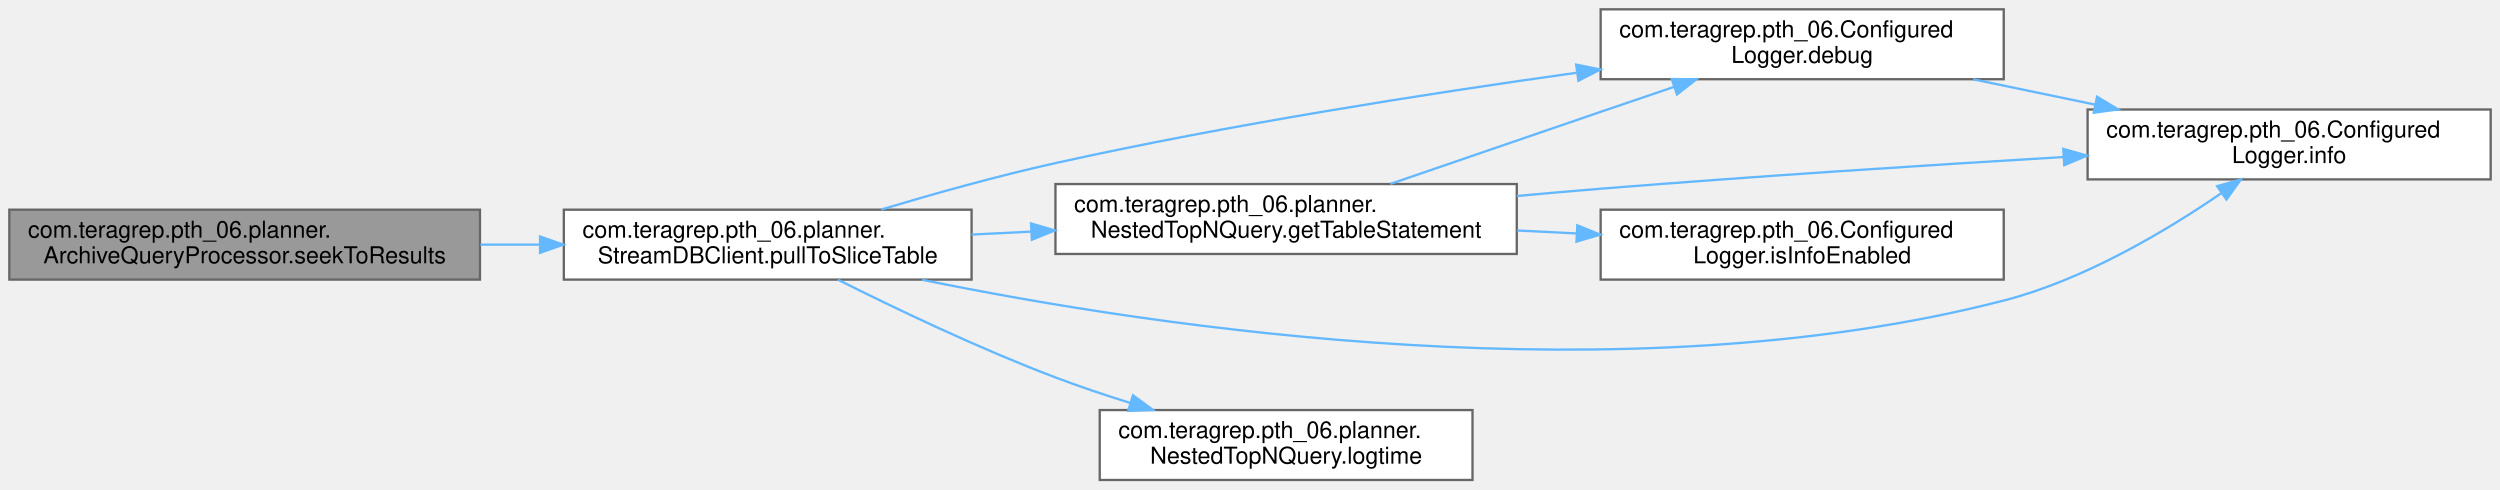
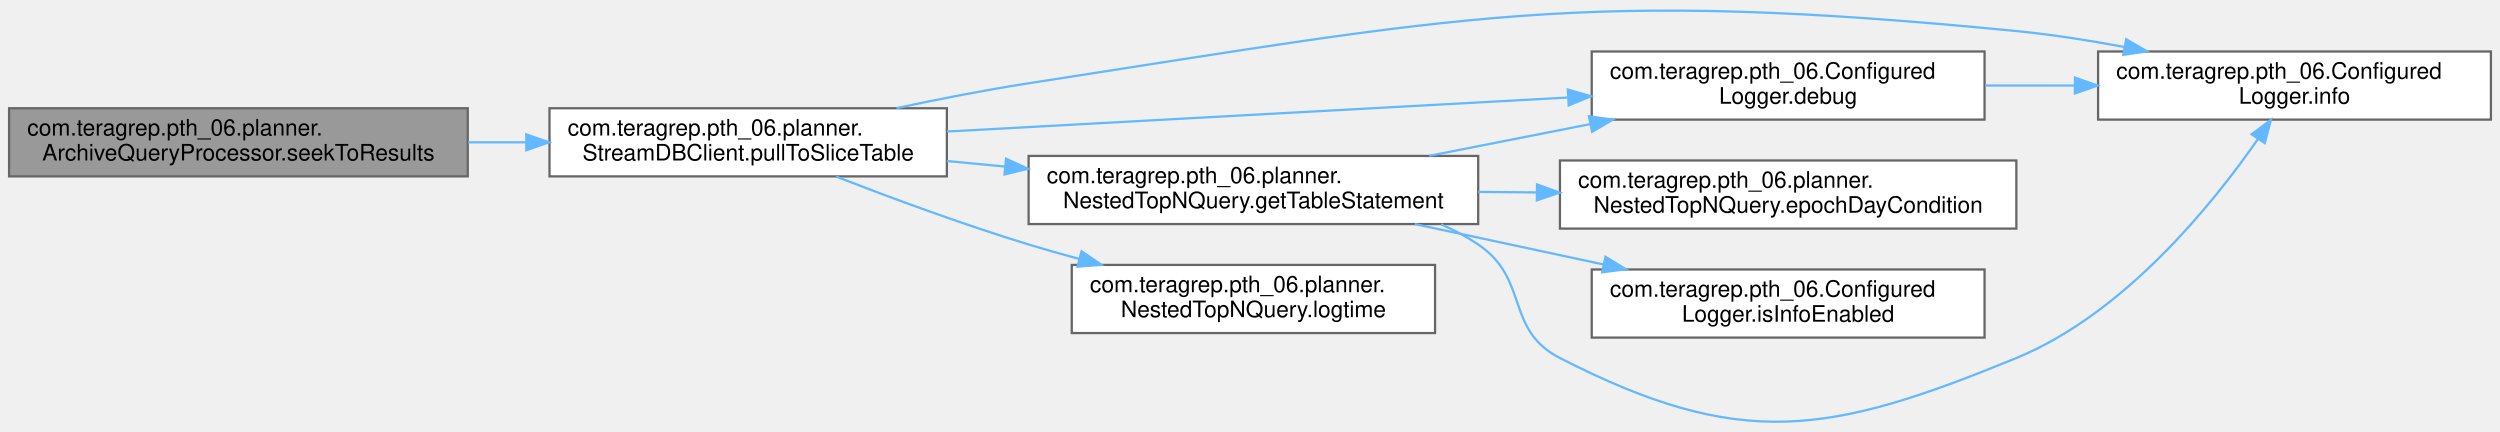
- <svg xmlns="http://www.w3.org/2000/svg" xmlns:xlink="http://www.w3.org/1999/xlink" width="1073pt" height="210pt" viewBox="0.00 0.00 1073.00 210.00">
-   <g id="graph0" class="graph" transform="scale(1 1) rotate(0) translate(4 206)">
+ <svg xmlns="http://www.w3.org/2000/svg" xmlns:xlink="http://www.w3.org/1999/xlink" width="1101pt" height="190pt" viewBox="0.00 0.00 1101.00 189.77">
+   <g id="graph0" class="graph" transform="scale(1 1) rotate(0) translate(4 185.77)">
    <g id="Node000001" class="node">
      <g id="a_Node000001">
        <a xlink:title="Increment the rolling day and pull data for that day into the sliceTable.">
-           <polygon fill="#999999" stroke="#666666" points="202,-116 0,-116 0,-86 202,-86 202,-116" />
-           <text text-anchor="start" x="8" y="-104" font-family="Helvetica,sans-Serif" font-size="10.00">com.teragrep.pth_06.planner.</text>
-           <text text-anchor="middle" x="101" y="-93" font-family="Helvetica,sans-Serif" font-size="10.00">ArchiveQueryProcessor.seekToResults</text>
+           <polygon fill="#999999" stroke="#666666" points="202,-138.21 0,-138.21 0,-108.21 202,-108.21 202,-138.21" />
+           <text text-anchor="start" x="8" y="-126.21" font-family="Helvetica,sans-Serif" font-size="10.00">com.teragrep.pth_06.planner.</text>
+           <text text-anchor="middle" x="101" y="-115.21" font-family="Helvetica,sans-Serif" font-size="10.00">ArchiveQueryProcessor.seekToResults</text>
        </a>
      </g>
    </g>
    <g id="Node000002" class="node">
      <g id="a_Node000002">
        <a xlink:href="classcom_1_1teragrep_1_1pth__06_1_1planner_1_1StreamDBClient.html#adbe4b13c48e67d8d82ae4ed9ee93f7df" target="_top" xlink:title=" ">
-           <polygon fill="white" stroke="#666666" points="413,-116 238,-116 238,-86 413,-86 413,-116" />
-           <text text-anchor="start" x="246" y="-104" font-family="Helvetica,sans-Serif" font-size="10.00">com.teragrep.pth_06.planner.</text>
-           <text text-anchor="middle" x="325.5" y="-93" font-family="Helvetica,sans-Serif" font-size="10.00">StreamDBClient.pullToSliceTable</text>
+           <polygon fill="white" stroke="#666666" points="413,-138.21 238,-138.21 238,-108.21 413,-108.21 413,-138.21" />
+           <text text-anchor="start" x="246" y="-126.21" font-family="Helvetica,sans-Serif" font-size="10.00">com.teragrep.pth_06.planner.</text>
+           <text text-anchor="middle" x="325.5" y="-115.21" font-family="Helvetica,sans-Serif" font-size="10.00">StreamDBClient.pullToSliceTable</text>
        </a>
      </g>
    </g>
    <g id="edge1_Node000001_Node000002" class="edge">
      <g id="a_edge1_Node000001_Node000002">
        <a xlink:title=" ">
-           <path fill="none" stroke="#63b8ff" d="M202.18,-101C210.63,-101 219.16,-101 227.58,-101" />
-           <polygon fill="#63b8ff" stroke="#63b8ff" points="227.79,-104.5 237.79,-101 227.79,-97.5 227.79,-104.5" />
+           <path fill="none" stroke="#63b8ff" d="M202.18,-123.21C210.63,-123.21 219.16,-123.21 227.58,-123.21" />
+           <polygon fill="#63b8ff" stroke="#63b8ff" points="227.79,-126.71 237.79,-123.21 227.79,-119.71 227.79,-126.71" />
        </a>
      </g>
    </g>
    <g id="Node000003" class="node">
      <g id="a_Node000003">
        <a xlink:href="classcom_1_1teragrep_1_1pth__06_1_1ConfiguredLogger.html#a432bade7d6310bed1e1b9a405fb53d56" target="_top" xlink:title=" ">
-           <polygon fill="white" stroke="#666666" points="856,-202 683,-202 683,-172 856,-172 856,-202" />
-           <text text-anchor="start" x="691" y="-190" font-family="Helvetica,sans-Serif" font-size="10.00">com.teragrep.pth_06.Configured</text>
-           <text text-anchor="middle" x="769.5" y="-179" font-family="Helvetica,sans-Serif" font-size="10.00">Logger.debug</text>
+           <polygon fill="white" stroke="#666666" points="870,-163.21 697,-163.21 697,-133.21 870,-133.21 870,-163.21" />
+           <text text-anchor="start" x="705" y="-151.21" font-family="Helvetica,sans-Serif" font-size="10.00">com.teragrep.pth_06.Configured</text>
+           <text text-anchor="middle" x="783.5" y="-140.21" font-family="Helvetica,sans-Serif" font-size="10.00">Logger.debug</text>
        </a>
      </g>
    </g>
    <g id="edge2_Node000002_Node000003" class="edge">
      <g id="a_edge2_Node000002_Node000003">
        <a xlink:title=" ">
-           <path fill="none" stroke="#63b8ff" d="M374.16,-116.06C396.69,-122.8 424.06,-130.47 449,-136 523.57,-152.54 609.06,-165.9 672.83,-174.79" />
-           <polygon fill="#63b8ff" stroke="#63b8ff" points="672.49,-178.27 682.88,-176.18 673.45,-171.34 672.49,-178.27" />
+           <path fill="none" stroke="#63b8ff" d="M413.07,-127.96C491.1,-132.23 605.66,-138.51 686.47,-142.94" />
+           <polygon fill="#63b8ff" stroke="#63b8ff" points="686.47,-146.45 696.65,-143.5 686.86,-139.46 686.47,-146.45" />
        </a>
      </g>
    </g>
    <g id="Node000004" class="node">
      <g id="a_Node000004">
        <a xlink:href="classcom_1_1teragrep_1_1pth__06_1_1ConfiguredLogger.html#adbd659cefc990abe9b2da58d3dae9970" target="_top" xlink:title=" ">
-           <polygon fill="white" stroke="#666666" points="1065,-159 892,-159 892,-129 1065,-129 1065,-159" />
-           <text text-anchor="start" x="900" y="-147" font-family="Helvetica,sans-Serif" font-size="10.00">com.teragrep.pth_06.Configured</text>
-           <text text-anchor="middle" x="978.5" y="-136" font-family="Helvetica,sans-Serif" font-size="10.00">Logger.info</text>
+           <polygon fill="white" stroke="#666666" points="1093,-163.21 920,-163.21 920,-133.21 1093,-133.21 1093,-163.21" />
+           <text text-anchor="start" x="928" y="-151.21" font-family="Helvetica,sans-Serif" font-size="10.00">com.teragrep.pth_06.Configured</text>
+           <text text-anchor="middle" x="1006.5" y="-140.21" font-family="Helvetica,sans-Serif" font-size="10.00">Logger.info</text>
        </a>
      </g>
    </g>
-     <g id="edge8_Node000002_Node000004" class="edge">
-       <g id="a_edge8_Node000002_Node000004">
+     <g id="edge9_Node000002_Node000004" class="edge">
+       <g id="a_edge9_Node000002_Node000004">
        <a xlink:title=" ">
-           <path fill="none" stroke="#63b8ff" d="M391.74,-85.93C492.96,-65.24 693.14,-35.07 856,-77 890.54,-85.89 925.78,-106.92 949.35,-123.06" />
-           <polygon fill="#63b8ff" stroke="#63b8ff" points="947.58,-126.1 957.78,-128.97 951.6,-120.37 947.58,-126.1" />
+           <path fill="none" stroke="#63b8ff" d="M390.78,-138.26C409.48,-142.25 429.99,-146.27 449,-149.21 640.33,-178.82 691.32,-191.06 884,-172.21 899.45,-170.7 915.84,-168.13 931.43,-165.22" />
+           <polygon fill="#63b8ff" stroke="#63b8ff" points="932.38,-168.6 941.53,-163.27 931.05,-161.73 932.38,-168.6" />
        </a>
      </g>
    </g>
    <g id="Node000005" class="node">
      <g id="a_Node000005">
        <a xlink:href="classcom_1_1teragrep_1_1pth__06_1_1planner_1_1NestedTopNQuery.html#ab9a75398ae4f26212f007ce95c24c26f" target="_top" xlink:title=" ">
-           <polygon fill="white" stroke="#666666" points="647,-127 449,-127 449,-97 647,-97 647,-127" />
-           <text text-anchor="start" x="457" y="-115" font-family="Helvetica,sans-Serif" font-size="10.00">com.teragrep.pth_06.planner.</text>
-           <text text-anchor="middle" x="548" y="-104" font-family="Helvetica,sans-Serif" font-size="10.00">NestedTopNQuery.getTableStatement</text>
+           <polygon fill="white" stroke="#666666" points="647,-117.21 449,-117.21 449,-87.21 647,-87.21 647,-117.21" />
+           <text text-anchor="start" x="457" y="-105.21" font-family="Helvetica,sans-Serif" font-size="10.00">com.teragrep.pth_06.planner.</text>
+           <text text-anchor="middle" x="548" y="-94.21" font-family="Helvetica,sans-Serif" font-size="10.00">NestedTopNQuery.getTableStatement</text>
        </a>
      </g>
    </g>
    <g id="edge4_Node000002_Node000005" class="edge">
      <g id="a_edge4_Node000002_Node000005">
        <a xlink:title=" ">
-           <path fill="none" stroke="#63b8ff" d="M413.01,-105.32C421.43,-105.74 430.03,-106.16 438.62,-106.59" />
-           <polygon fill="#63b8ff" stroke="#63b8ff" points="438.52,-110.09 448.69,-107.1 438.87,-103.1 438.52,-110.09" />
+           <path fill="none" stroke="#63b8ff" d="M413.01,-114.97C421.43,-114.17 430.03,-113.35 438.62,-112.53" />
+           <polygon fill="#63b8ff" stroke="#63b8ff" points="439.06,-116 448.69,-111.57 438.4,-109.04 439.06,-116" />
        </a>
      </g>
    </g>
-     <g id="Node000007" class="node">
-       <g id="a_Node000007">
+     <g id="Node000008" class="node">
+       <g id="a_Node000008">
        <a xlink:href="classcom_1_1teragrep_1_1pth__06_1_1planner_1_1NestedTopNQuery.html#a1774c34559483df5630edaa9bcdc2f35" target="_top" xlink:title=" ">
-           <polygon fill="white" stroke="#666666" points="628,-30 468,-30 468,0 628,0 628,-30" />
-           <text text-anchor="start" x="476" y="-18" font-family="Helvetica,sans-Serif" font-size="10.00">com.teragrep.pth_06.planner.</text>
-           <text text-anchor="middle" x="548" y="-7" font-family="Helvetica,sans-Serif" font-size="10.00">NestedTopNQuery.logtime</text>
+           <polygon fill="white" stroke="#666666" points="628,-69.21 468,-69.21 468,-39.21 628,-39.21 628,-69.21" />
+           <text text-anchor="start" x="476" y="-57.21" font-family="Helvetica,sans-Serif" font-size="10.00">com.teragrep.pth_06.planner.</text>
+           <text text-anchor="middle" x="548" y="-46.21" font-family="Helvetica,sans-Serif" font-size="10.00">NestedTopNQuery.logtime</text>
        </a>
      </g>
    </g>
-     <g id="edge9_Node000002_Node000007" class="edge">
-       <g id="a_edge9_Node000002_Node000007">
+     <g id="edge10_Node000002_Node000008" class="edge">
+       <g id="a_edge10_Node000002_Node000008">
        <a xlink:title=" ">
-           <path fill="none" stroke="#63b8ff" d="M355.68,-85.93C380.17,-73.65 416.31,-56.36 449,-44 459.23,-40.13 470.21,-36.44 480.99,-33.08" />
-           <polygon fill="#63b8ff" stroke="#63b8ff" points="482.27,-36.35 490.81,-30.08 480.23,-29.65 482.27,-36.35" />
+           <path fill="none" stroke="#63b8ff" d="M364.2,-108.12C388.24,-98.8 420.18,-87 449,-78.21 456.16,-76.02 463.67,-73.9 471.2,-71.87" />
+           <polygon fill="#63b8ff" stroke="#63b8ff" points="472.31,-75.2 481.09,-69.28 470.53,-68.43 472.31,-75.2" />
        </a>
      </g>
    </g>
    <g id="edge3_Node000003_Node000004" class="edge">
      <g id="a_edge3_Node000003_Node000004">
        <a xlink:title=" ">
-           <path fill="none" stroke="#63b8ff" d="M842.9,-171.96C859.76,-168.46 877.83,-164.7 895.09,-161.12" />
-           <polygon fill="#63b8ff" stroke="#63b8ff" points="896.06,-164.49 905.14,-159.03 894.64,-157.64 896.06,-164.49" />
+           <path fill="none" stroke="#63b8ff" d="M870.26,-148.21C883.09,-148.21 896.39,-148.21 909.41,-148.21" />
+           <polygon fill="#63b8ff" stroke="#63b8ff" points="909.79,-151.71 919.79,-148.21 909.79,-144.71 909.79,-151.71" />
        </a>
      </g>
    </g>
    <g id="edge5_Node000005_Node000003" class="edge">
      <g id="a_edge5_Node000005_Node000003">
        <a xlink:title=" ">
-           <path fill="none" stroke="#63b8ff" d="M592.74,-127.06C618.92,-136.06 652.85,-147.71 683,-158 693.22,-161.49 704.14,-165.2 714.63,-168.76" />
-           <polygon fill="#63b8ff" stroke="#63b8ff" points="713.52,-172.08 724.11,-171.98 715.77,-165.45 713.52,-172.08" />
+           <path fill="none" stroke="#63b8ff" d="M625.46,-117.27C648.15,-121.74 673.16,-126.67 696.42,-131.25" />
+           <polygon fill="#63b8ff" stroke="#63b8ff" points="695.78,-134.69 706.27,-133.19 697.14,-127.82 695.78,-134.69" />
        </a>
      </g>
    </g>
-     <g id="edge6_Node000005_Node000004" class="edge">
-       <g id="a_edge6_Node000005_Node000004">
+     <g id="edge7_Node000005_Node000004" class="edge">
+       <g id="a_edge7_Node000005_Node000004">
        <a xlink:title=" ">
-           <path fill="none" stroke="#63b8ff" d="M647.03,-121.88C659.14,-122.99 671.35,-124.06 683,-125 749.24,-130.35 823.96,-135.16 881.57,-138.6" />
-           <polygon fill="#63b8ff" stroke="#63b8ff" points="881.56,-142.1 891.75,-139.2 881.98,-135.11 881.56,-142.1" />
+           <path fill="none" stroke="#63b8ff" d="M630.64,-87.1C636.39,-84.58 641.92,-81.64 647,-78.21 669.7,-62.9 658.63,-40.69 683,-28.21 762.51,12.52 801.36,5.72 884,-28.21 931.47,-47.7 970.29,-95.69 990.46,-124.74" />
+           <polygon fill="#63b8ff" stroke="#63b8ff" points="987.61,-126.77 996.11,-133.09 993.41,-122.84 987.61,-126.77" />
        </a>
      </g>
    </g>
    <g id="Node000006" class="node">
      <g id="a_Node000006">
-         <a xlink:href="classcom_1_1teragrep_1_1pth__06_1_1ConfiguredLogger.html#a03c44f8bbcceea9ce885498f428247cd" target="_top" xlink:title=" ">
-           <polygon fill="white" stroke="#666666" points="856,-116 683,-116 683,-86 856,-86 856,-116" />
-           <text text-anchor="start" x="691" y="-104" font-family="Helvetica,sans-Serif" font-size="10.00">com.teragrep.pth_06.Configured</text>
-           <text text-anchor="middle" x="769.5" y="-93" font-family="Helvetica,sans-Serif" font-size="10.00">Logger.isInfoEnabled</text>
+         <a xlink:href="classcom_1_1teragrep_1_1pth__06_1_1planner_1_1NestedTopNQuery.html#ad291db85aeff4adfc11be269b385c935" target="_top" xlink:title=" ">
+           <polygon fill="white" stroke="#666666" points="884,-115.21 683,-115.21 683,-85.21 884,-85.21 884,-115.21" />
+           <text text-anchor="start" x="691" y="-103.21" font-family="Helvetica,sans-Serif" font-size="10.00">com.teragrep.pth_06.planner.</text>
+           <text text-anchor="middle" x="783.5" y="-92.21" font-family="Helvetica,sans-Serif" font-size="10.00">NestedTopNQuery.epochDayCondition</text>
        </a>
      </g>
    </g>
-     <g id="edge7_Node000005_Node000006" class="edge">
-       <g id="a_edge7_Node000005_Node000006">
+     <g id="edge6_Node000005_Node000006" class="edge">
+       <g id="a_edge6_Node000005_Node000006">
        <a xlink:title=" ">
-           <path fill="none" stroke="#63b8ff" d="M647.19,-107.08C655.63,-106.66 664.17,-106.23 672.59,-105.81" />
-           <polygon fill="#63b8ff" stroke="#63b8ff" points="672.98,-109.29 682.79,-105.3 672.63,-102.3 672.98,-109.29" />
+           <path fill="none" stroke="#63b8ff" d="M647.01,-101.37C655.53,-101.3 664.19,-101.22 672.8,-101.15" />
+           <polygon fill="#63b8ff" stroke="#63b8ff" points="672.9,-104.65 682.87,-101.06 672.84,-97.65 672.9,-104.65" />
+         </a>
+       </g>
+     </g>
+     <g id="Node000007" class="node">
+       <g id="a_Node000007">
+         <a xlink:href="classcom_1_1teragrep_1_1pth__06_1_1ConfiguredLogger.html#a03c44f8bbcceea9ce885498f428247cd" target="_top" xlink:title=" ">
+           <polygon fill="white" stroke="#666666" points="870,-67.21 697,-67.21 697,-37.21 870,-37.21 870,-67.21" />
+           <text text-anchor="start" x="705" y="-55.21" font-family="Helvetica,sans-Serif" font-size="10.00">com.teragrep.pth_06.Configured</text>
+           <text text-anchor="middle" x="783.5" y="-44.21" font-family="Helvetica,sans-Serif" font-size="10.00">Logger.isInfoEnabled</text>
+         </a>
+       </g>
+     </g>
+     <g id="edge8_Node000005_Node000007" class="edge">
+       <g id="a_edge8_Node000005_Node000007">
+         <a xlink:title=" ">
+           <path fill="none" stroke="#63b8ff" d="M619.06,-87.21C645.26,-81.6 675.22,-75.18 702.27,-69.39" />
+           <polygon fill="#63b8ff" stroke="#63b8ff" points="703.04,-72.8 712.09,-67.29 701.58,-65.96 703.04,-72.8" />
        </a>
      </g>
    </g>
  </g>
</svg>
